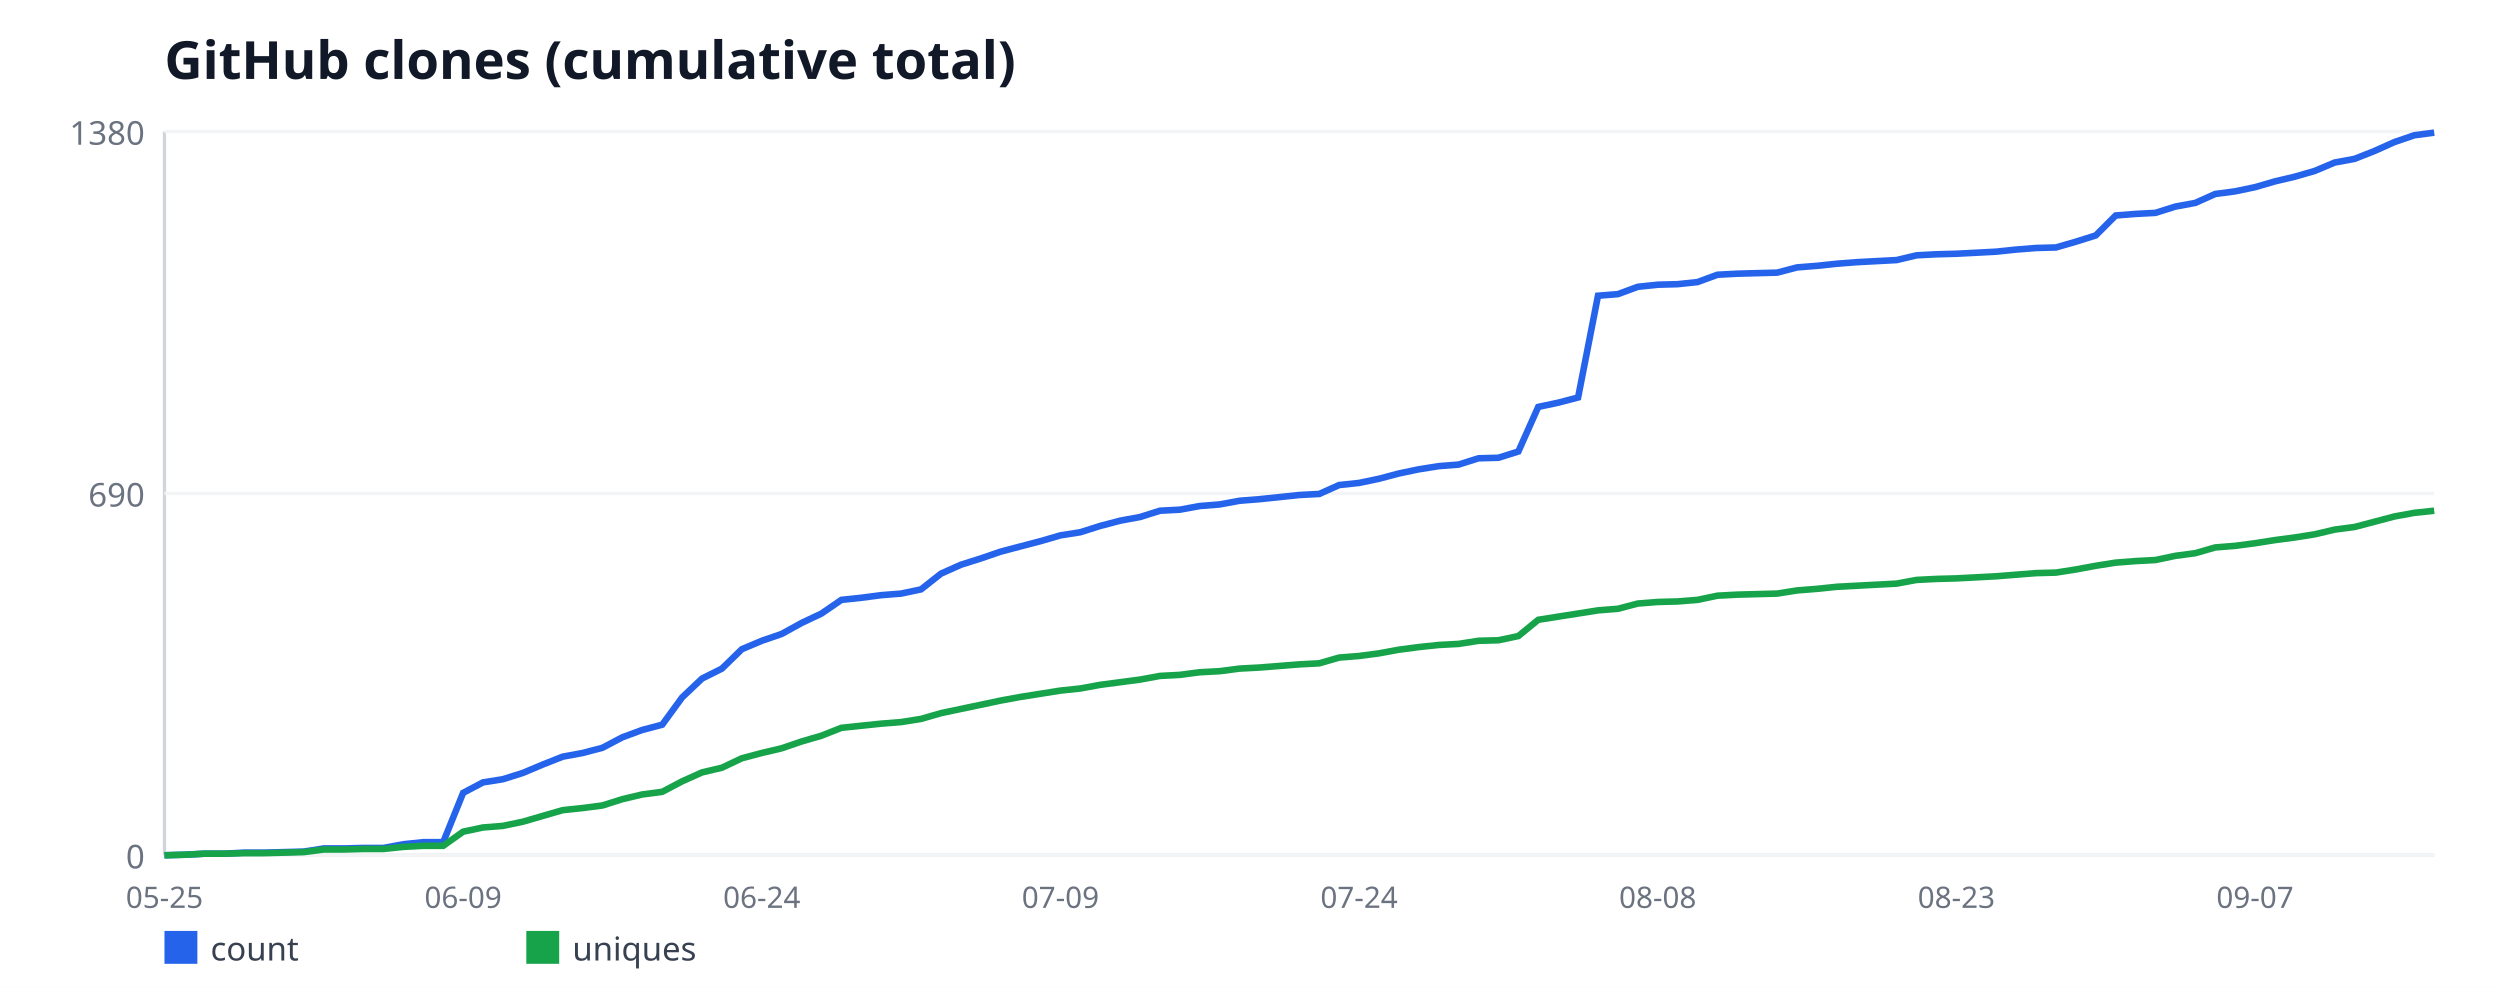
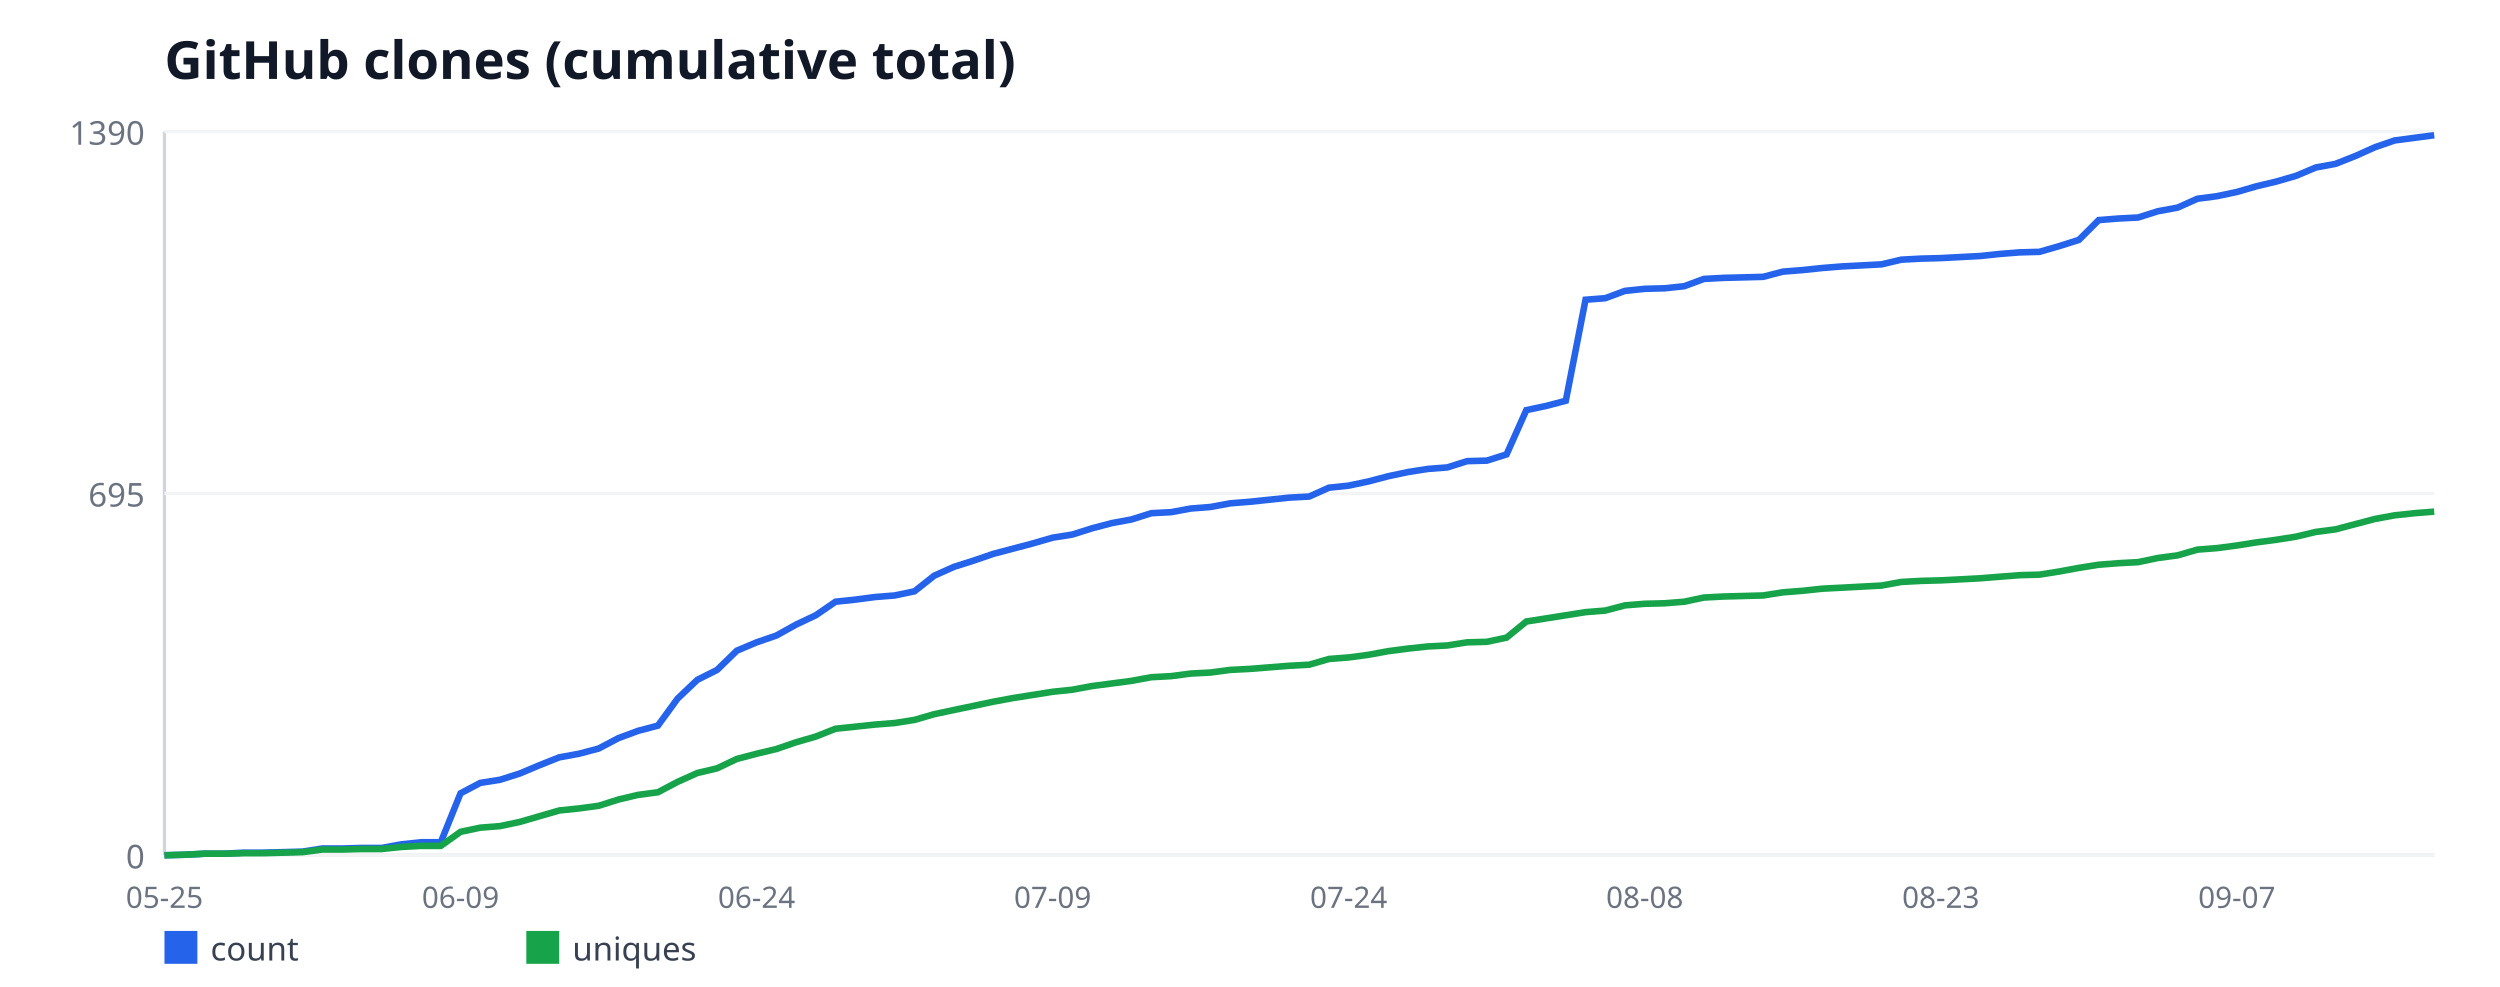
<svg xmlns="http://www.w3.org/2000/svg" width="760" height="300" viewBox="0 0 760 300" font-family="sans-serif">
  <rect width="760" height="300" fill="#ffffff" />
  <text x="50" y="24" font-size="16" font-weight="bold" fill="#111827">GitHub clones (cumulative total)</text>
  <line x1="50" y1="40" x2="50" y2="260" stroke="#d1d5db" stroke-width="1" />
  <line x1="50" y1="260" x2="740" y2="260" stroke="#d1d5db" stroke-width="1" />
  <line x1="50" y1="260" x2="740" y2="260" stroke="#f3f4f6" stroke-width="1" />
  <text x="44" y="264" font-size="10" fill="#6b7280" text-anchor="end">0</text>
  <line x1="50" y1="150" x2="740" y2="150" stroke="#f3f4f6" stroke-width="1" />
-   <text x="44" y="154" font-size="10" fill="#6b7280" text-anchor="end">690</text>
+   <text x="44" y="154" font-size="10" fill="#6b7280" text-anchor="end">695</text>
  <line x1="50" y1="40" x2="740" y2="40" stroke="#f3f4f6" stroke-width="1" />
-   <text x="44" y="44" font-size="10" fill="#6b7280" text-anchor="end">1380</text>
+   <text x="44" y="44" font-size="10" fill="#6b7280" text-anchor="end">1390</text>
  <text x="50" y="276" font-size="9" fill="#6b7280" text-anchor="middle">05-25</text>
-   <text x="140.79" y="276" font-size="9" fill="#6b7280" text-anchor="middle">06-09</text>
-   <text x="231.58" y="276" font-size="9" fill="#6b7280" text-anchor="middle">06-24</text>
-   <text x="322.37" y="276" font-size="9" fill="#6b7280" text-anchor="middle">07-09</text>
-   <text x="413.16" y="276" font-size="9" fill="#6b7280" text-anchor="middle">07-24</text>
-   <text x="503.95" y="276" font-size="9" fill="#6b7280" text-anchor="middle">08-08</text>
-   <text x="594.74" y="276" font-size="9" fill="#6b7280" text-anchor="middle">08-23</text>
-   <text x="685.53" y="276" font-size="9" fill="#6b7280" text-anchor="middle">09-07</text>
-   <polyline fill="none" stroke="#2563eb" stroke-width="2" points="50,260 56.05,259.84 62.11,259.52 68.16,259.52 74.21,259.2 80.26,259.2 86.32,259.04 92.37,258.88 98.42,257.93 104.47,257.93 110.53,257.77 116.58,257.77 122.63,256.65 128.68,256.01 134.74,256.01 140.79,241.03 146.84,237.84 152.89,236.88 158.95,234.97 165,232.42 171.05,230.03 177.11,228.91 183.16,227.32 189.21,224.13 195.26,221.9 201.32,220.3 207.37,212.01 213.42,206.28 219.47,203.25 225.53,197.35 231.58,194.8 237.63,192.72 243.68,189.38 249.74,186.51 255.79,182.36 261.84,181.72 267.89,180.93 273.95,180.45 280,179.17 286.05,174.39 292.11,171.68 298.16,169.77 304.21,167.7 310.26,166.1 316.32,164.51 322.37,162.75 328.42,161.8 334.47,159.88 340.53,158.29 346.58,157.17 352.63,155.26 358.68,154.94 364.74,153.83 370.79,153.35 376.84,152.23 382.89,151.75 388.95,151.12 395,150.48 401.05,150.16 407.11,147.45 413.16,146.81 419.21,145.54 425.26,143.94 431.32,142.67 437.37,141.71 443.42,141.23 449.47,139.32 455.53,139.16 461.58,137.25 467.63,123.7 473.68,122.42 479.74,120.83 485.79,89.9 491.84,89.42 497.89,87.19 503.95,86.55 510,86.39 516.05,85.75 522.11,83.52 528.16,83.2 534.21,83.04 540.26,82.88 546.32,81.29 552.37,80.81 558.42,80.17 564.47,79.7 570.53,79.38 576.58,79.06 582.63,77.62 588.68,77.3 594.74,77.14 600.79,76.83 606.84,76.51 612.89,75.87 618.95,75.39 625,75.23 631.05,73.48 637.11,71.57 643.16,65.51 649.21,65.03 655.26,64.71 661.32,62.8 667.37,61.68 673.42,58.97 679.47,58.17 685.53,56.9 691.58,55.14 697.63,53.71 703.68,51.96 709.74,49.41 715.79,48.29 721.84,45.9 727.89,43.19 733.95,41.12 740,40.32" />
+   <text x="140" y="276" font-size="9" fill="#6b7280" text-anchor="middle">06-09</text>
+   <text x="230" y="276" font-size="9" fill="#6b7280" text-anchor="middle">06-24</text>
+   <text x="320" y="276" font-size="9" fill="#6b7280" text-anchor="middle">07-09</text>
+   <text x="410" y="276" font-size="9" fill="#6b7280" text-anchor="middle">07-24</text>
+   <text x="500" y="276" font-size="9" fill="#6b7280" text-anchor="middle">08-08</text>
+   <text x="590" y="276" font-size="9" fill="#6b7280" text-anchor="middle">08-23</text>
+   <text x="680" y="276" font-size="9" fill="#6b7280" text-anchor="middle">09-07</text>
+   <polyline fill="none" stroke="#2563eb" stroke-width="2" points="50,260 56,259.84 62,259.53 68,259.53 74,259.21 80,259.21 86,259.05 92,258.89 98,257.94 104,257.94 110,257.78 116,257.78 122,256.68 128,256.04 134,256.04 140,241.17 146,238 152,237.05 158,235.15 164,232.62 170,230.24 176,229.14 182,227.55 188,224.39 194,222.17 200,220.59 206,212.36 212,206.66 218,203.65 224,197.8 230,195.27 236,193.21 242,189.88 248,187.04 254,182.92 260,182.29 266,181.5 272,181.02 278,179.76 284,175.01 290,172.32 296,170.42 302,168.36 308,166.78 314,165.19 320,163.45 326,162.5 332,160.6 338,159.02 344,157.91 350,156.01 356,155.7 362,154.59 368,154.12 374,153.01 380,152.53 386,151.9 392,151.27 398,150.95 404,148.26 410,147.63 416,146.36 422,144.78 428,143.51 434,142.56 440,142.09 446,140.19 452,140.03 458,138.13 464,124.68 470,123.41 476,121.83 482,91.12 488,90.65 494,88.43 500,87.8 506,87.64 512,87.01 518,84.79 524,84.47 530,84.32 536,84.16 542,82.58 548,82.1 554,81.47 560,80.99 566,80.68 572,80.36 578,78.94 584,78.62 590,78.46 596,78.14 602,77.83 608,77.19 614,76.72 620,76.56 626,74.82 632,72.92 638,66.91 644,66.43 650,66.12 656,64.22 662,63.11 668,60.42 674,59.63 680,58.36 686,56.62 692,55.19 698,53.45 704,50.92 710,49.81 716,47.44 722,44.75 728,42.69 734,41.9 740,41.11" />
  <rect x="50" y="283" width="10" height="10" fill="#2563eb" />
  <text x="64" y="292" font-size="10" fill="#374151">count</text>
-   <polyline fill="none" stroke="#16a34a" stroke-width="2" points="50,260 56.05,259.84 62.11,259.52 68.16,259.52 74.21,259.36 80.26,259.36 86.32,259.2 92.37,259.04 98.42,258.25 104.47,258.25 110.53,258.09 116.58,258.09 122.63,257.45 128.68,257.13 134.74,257.13 140.79,252.83 146.84,251.55 152.89,251.07 158.95,249.8 165,248.04 171.05,246.29 177.11,245.65 183.16,244.86 189.21,242.94 195.26,241.51 201.32,240.71 207.37,237.52 213.42,234.81 219.47,233.38 225.53,230.51 231.58,228.91 237.63,227.48 243.68,225.41 249.74,223.65 255.79,221.26 261.84,220.62 267.89,219.99 273.95,219.51 280,218.55 286.05,216.8 292.11,215.52 298.16,214.25 304.21,212.97 310.26,211.86 316.32,210.9 322.37,209.94 328.42,209.3 334.47,208.19 340.53,207.39 346.58,206.59 352.63,205.48 358.68,205.16 364.74,204.36 370.79,204.04 376.84,203.25 382.89,202.93 388.95,202.45 395,201.97 401.05,201.65 407.11,199.9 413.16,199.42 419.21,198.62 425.26,197.51 431.32,196.71 437.37,196.07 443.42,195.75 449.47,194.8 455.53,194.64 461.58,193.36 467.63,188.42 473.68,187.46 479.74,186.51 485.79,185.55 491.84,185.07 497.89,183.48 503.95,183 510,182.84 516.05,182.36 522.11,181.09 528.16,180.77 534.21,180.61 540.26,180.45 546.32,179.49 552.37,179.01 558.42,178.38 564.47,178.06 570.53,177.74 576.58,177.42 582.63,176.3 588.68,175.99 594.74,175.83 600.79,175.51 606.84,175.19 612.89,174.71 618.95,174.23 625,174.07 631.05,173.12 637.11,172 643.16,171.04 649.21,170.57 655.26,170.25 661.32,168.97 667.37,168.17 673.42,166.42 679.47,165.94 685.53,165.14 691.58,164.19 697.63,163.39 703.68,162.43 709.74,161 715.79,160.2 721.84,158.61 727.89,157.01 733.95,155.9 740,155.26" />
+   <polyline fill="none" stroke="#16a34a" stroke-width="2" points="50,260 56,259.84 62,259.53 68,259.53 74,259.37 80,259.37 86,259.21 92,259.05 98,258.26 104,258.26 110,258.1 116,258.1 122,257.47 128,257.15 134,257.15 140,252.88 146,251.61 152,251.14 158,249.87 164,248.13 170,246.39 176,245.76 182,244.96 188,243.06 194,241.64 200,240.85 206,237.68 212,234.99 218,233.57 224,230.72 230,229.14 236,227.71 242,225.65 248,223.91 254,221.54 260,220.91 266,220.27 272,219.8 278,218.85 284,217.11 290,215.84 296,214.58 302,213.31 308,212.2 314,211.25 320,210.3 326,209.67 332,208.56 338,207.77 344,206.98 350,205.87 356,205.55 362,204.76 368,204.45 374,203.65 380,203.34 386,202.86 392,202.39 398,202.07 404,200.33 410,199.86 416,199.06 422,197.96 428,197.17 434,196.53 440,196.22 446,195.27 452,195.11 458,193.84 464,188.94 470,187.99 476,187.04 482,186.09 488,185.61 494,184.03 500,183.55 506,183.4 512,182.92 518,181.65 524,181.34 530,181.18 536,181.02 542,180.07 548,179.6 554,178.96 560,178.65 566,178.33 572,178.01 578,176.91 584,176.59 590,176.43 596,176.12 602,175.8 608,175.32 614,174.85 620,174.69 626,173.74 632,172.63 638,171.68 644,171.21 650,170.89 656,169.63 662,168.83 668,167.09 674,166.62 680,165.83 686,164.88 692,164.09 698,163.14 704,161.71 710,160.92 716,159.34 722,157.76 728,156.65 734,156.01 740,155.54" />
  <rect x="160" y="283" width="10" height="10" fill="#16a34a" />
  <text x="174" y="292" font-size="10" fill="#374151">uniques</text>
</svg>
